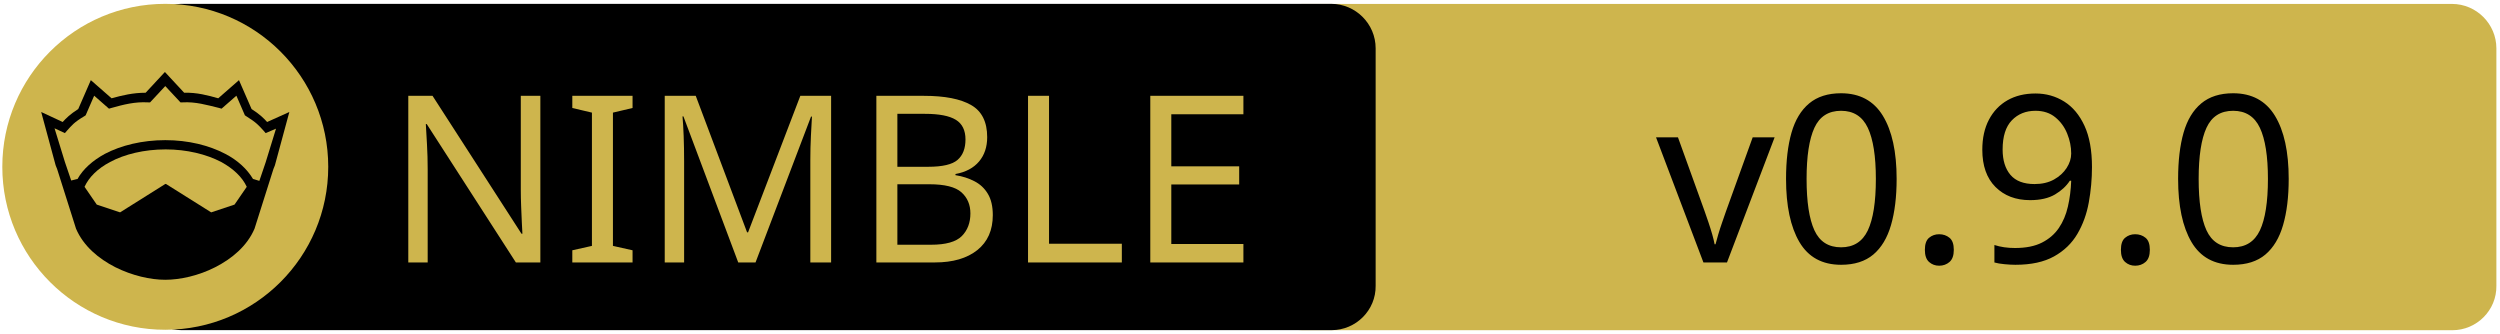
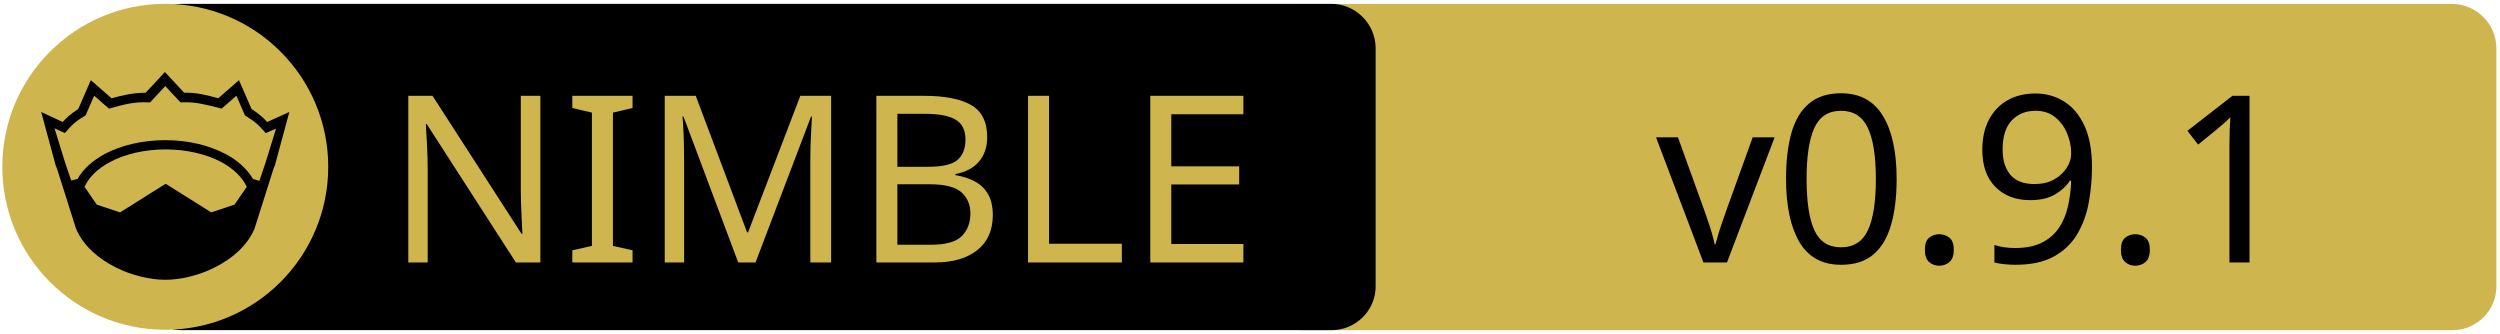
<svg xmlns="http://www.w3.org/2000/svg" xmlns:xlink="http://www.w3.org/1999/xlink" width="675" height="90" xml:space="preserve" version="1.1">
  <a xlink:href="https://github.com/status-im/nim-eth">
    <g>
      <path fill="#CEB54D" id="svg_15" d="m662.123,89.159l-310.5,0c-6.6,0 -12,-5.4 -12,-12l0,-64.1c0,-6.6 5.4,-12 12,-12l310.4,0c6.6,0 12,5.4 12,12l0,64.1c0.1,6.6 -5.3,12 -11.9,12z" />
      <path id="svg_1" d="m359.524,89.139l-310.5,0c-6.6,0 -12,-5.4 -12,-12l0,-64.1c0,-6.6 5.4,-12 12,-12l310.4,0c6.6,0 12,5.4 12,12l0,64.1c0.1,6.6 -5.3,12 -11.9,12z" />
      <rect id="svg_2" fill="none" height="45.9" width="315.3" class="st0" y="24.539" x="60.224" />
      <circle id="svg_4" fill="#CEB54D" r="44" cy="45.039" cx="44.624" class="st1" />
      <g id="XMLID_4_">
        <path id="svg_5" d="m78.124,30.239l-3.9,14.4l-0.4,1l-5.1,16.1c0,0 0,0 0,0c-2,4.7 -6.1,8.1 -10.6,10.4c-4.5,2.3 -9.5,3.4 -13.5,3.4c-4,0 -8.9,-1.1 -13.5,-3.4c-4.5,-2.3 -8.6,-5.7 -10.6,-10.4c0,0 0,0 0,0l-5.1,-16.1l-0.4,-1l-3.9,-14.4l5.8,2.7c0.9,-1 2,-2.1 4.2,-3.5l3.4,-7.8l5.6,4.9c2.9,-0.8 5.8,-1.5 9.2,-1.5l5.2,-5.6l5.2,5.6c3.4,-0.1 6.4,0.7 9.2,1.5l5.6,-4.9l3.4,7.8c2.2,1.4 3.3,2.5 4.2,3.5l6,-2.7z" />
        <g id="XMLID_6_">
          <g id="svg_6">
            <path id="svg_7" fill="#CEB54D" d="m66.624,50.439l-3.3,4.8l-6.3,2.1l-12.1,-7.6c-0.1,-0.1 -0.3,-0.1 -0.4,0l-12.1,7.6l-6.3,-2.1l-3.3,-4.8c1.2,-2.6 3.5,-4.9 6.9,-6.7c3.9,-2.1 9.2,-3.4 15,-3.4c5.7,0 11,1.3 15,3.4c3.3,1.8 5.7,4.1 6.9,6.7z" class="st1" />
          </g>
          <g id="svg_8" />
        </g>
        <g id="XMLID_5_">
          <g id="svg_9">
            <path id="svg_10" fill="#CEB54D" d="m74.524,34.739l-2.8,9.1l-1.7,5l-1.6,-0.5c0,0 -0.1,0 -0.1,0c-1.6,-2.7 -4.2,-5.1 -7.5,-6.8c-4.4,-2.3 -10,-3.7 -16.2,-3.7c-6.2,0 -11.9,1.4 -16.3,3.7c-3.3,1.8 -5.9,4.1 -7.4,6.8c0,0 -0.1,0 -0.1,0l-1.6,0.4l-1.7,-5l-2.8,-9.1l2.8,1.3l0.6,-0.7c1.2,-1.3 1.8,-2.2 4.7,-3.9l0.3,-0.2l2.3,-5.3l4,3.5l0.7,-0.2c3.2,-0.9 6.3,-1.7 9.8,-1.5l0.6,0l4.1,-4.4l4.1,4.4l0.6,0c3.5,-0.2 6.5,0.7 9.8,1.5l0.7,0.2l4,-3.5l2.3,5.3l0.3,0.2c2.9,1.8 3.5,2.6 4.7,3.9l0.6,0.7l2.8,-1.2z" class="st1" />
          </g>
          <g id="svg_11" />
        </g>
      </g>
      <text x="-442" y="-350.021" id="svg_16" font-size="63px" font-family="'PT Sans Caption', 'Tahoma', 'Helvetica Neue Medium', 'PT Sans', sans-serif" fill="#CEB54D" class="st1 st2 st3" transform="matrix(1 0 0 1 546.13 420.879)">NIMBLE</text>
-       <text x="-99.0" y="-350.012" id="svg_17" font-size="63.012px" font-family="'PT Sans Caption', 'Tahoma', 'Helvetica Neue Medium', 'PT Sans', sans-serif" fill="#000000" class="st1 st2 st3" transform="matrix(1 0 0 1 546.13 420.879)">v0.9.0</text>
+       <text x="-99.0" y="-350.012" id="svg_17" font-size="63.012px" font-family="'PT Sans Caption', 'Tahoma', 'Helvetica Neue Medium', 'PT Sans', sans-serif" fill="#000000" class="st1 st2 st3" transform="matrix(1 0 0 1 546.13 420.879)">v0.9.1</text>
    </g>
  </a>
</svg>
